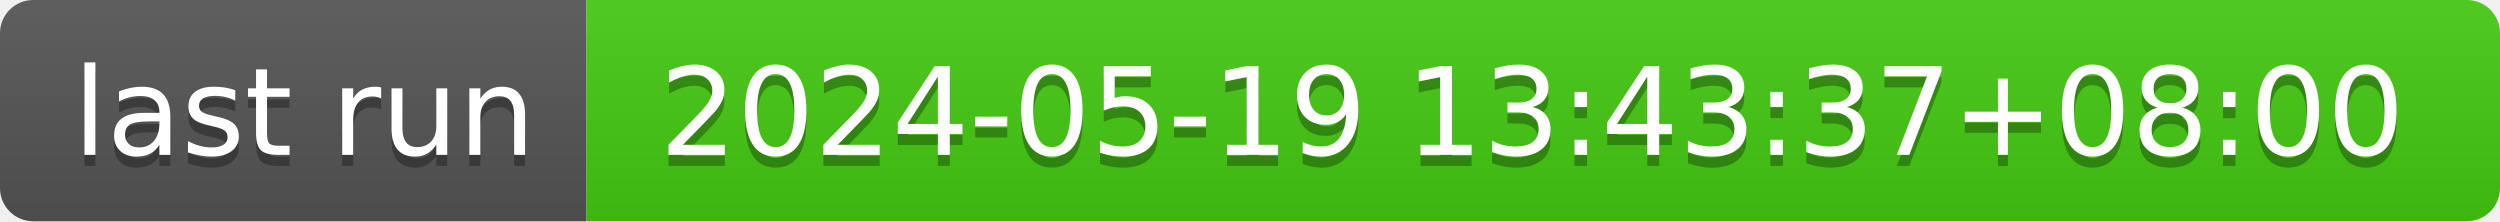
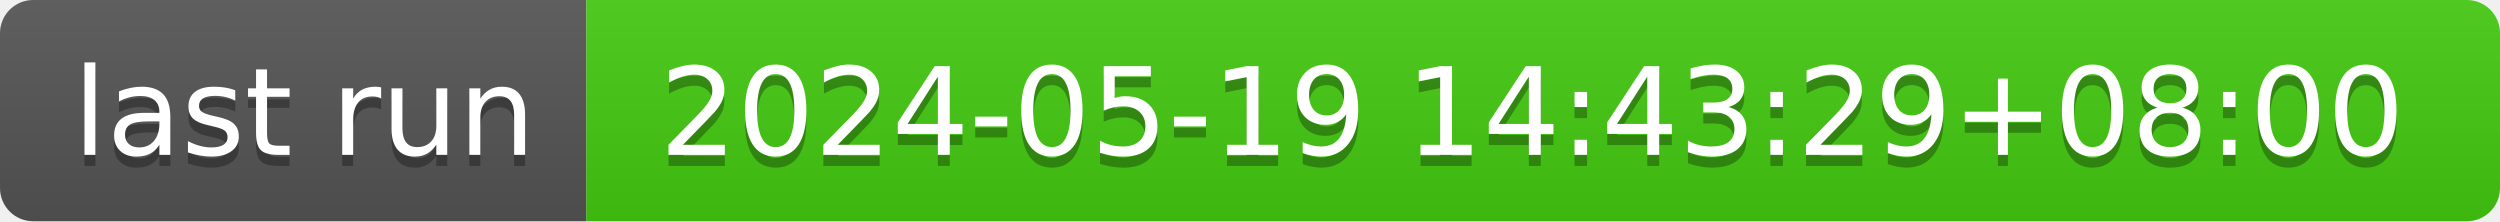
- <svg xmlns="http://www.w3.org/2000/svg" width="226" height="20" role="img" aria-label="last run: 2024-05-19 13:43:37+08:00">
+ <svg xmlns="http://www.w3.org/2000/svg" width="226" height="20" role="img" aria-label="last run: 2024-05-19 14:43:29+08:00">
  <linearGradient id="s" x2="0" y2="100%">
    <stop offset="0" stop-color="#bbb" stop-opacity=".1" />
    <stop offset="1" stop-opacity=".1" />
  </linearGradient>
  <clipPath id="r">
    <rect width="226" height="20" rx="3" fill="#fff" />
  </clipPath>
  <g clip-path="url(#r)">
    <rect width="53" height="20" fill="#555" />
    <rect x="53" width="173" height="20" fill="#4c1" />
    <rect width="226" height="20" fill="url(#s)" />
  </g>
  <g fill="#fff" text-anchor="middle" font-family="Verdana,Geneva,DejaVu Sans,sans-serif" text-rendering="geometricPrecision" font-size="110">
    <text aria-hidden="true" x="275" y="150" fill="#010101" fill-opacity=".3" transform="scale(.1)" textLength="430">last run</text>
    <text x="275" y="140" transform="scale(.1)" fill="#fff" textLength="430">last run</text>
-     <text aria-hidden="true" x="1385" y="150" fill="#010101" fill-opacity=".3" transform="scale(.1)" textLength="1630">2024-05-19 13:43:37+08:00</text>
-     <text x="1385" y="140" transform="scale(.1)" fill="#fff" textLength="1630">2024-05-19 13:43:37+08:00</text>
+     <text aria-hidden="true" x="1385" y="150" fill="#010101" fill-opacity=".3" transform="scale(.1)" textLength="1630">2024-05-19 14:43:29+08:00</text>
+     <text x="1385" y="140" transform="scale(.1)" fill="#fff" textLength="1630">2024-05-19 14:43:29+08:00</text>
  </g>
</svg>
